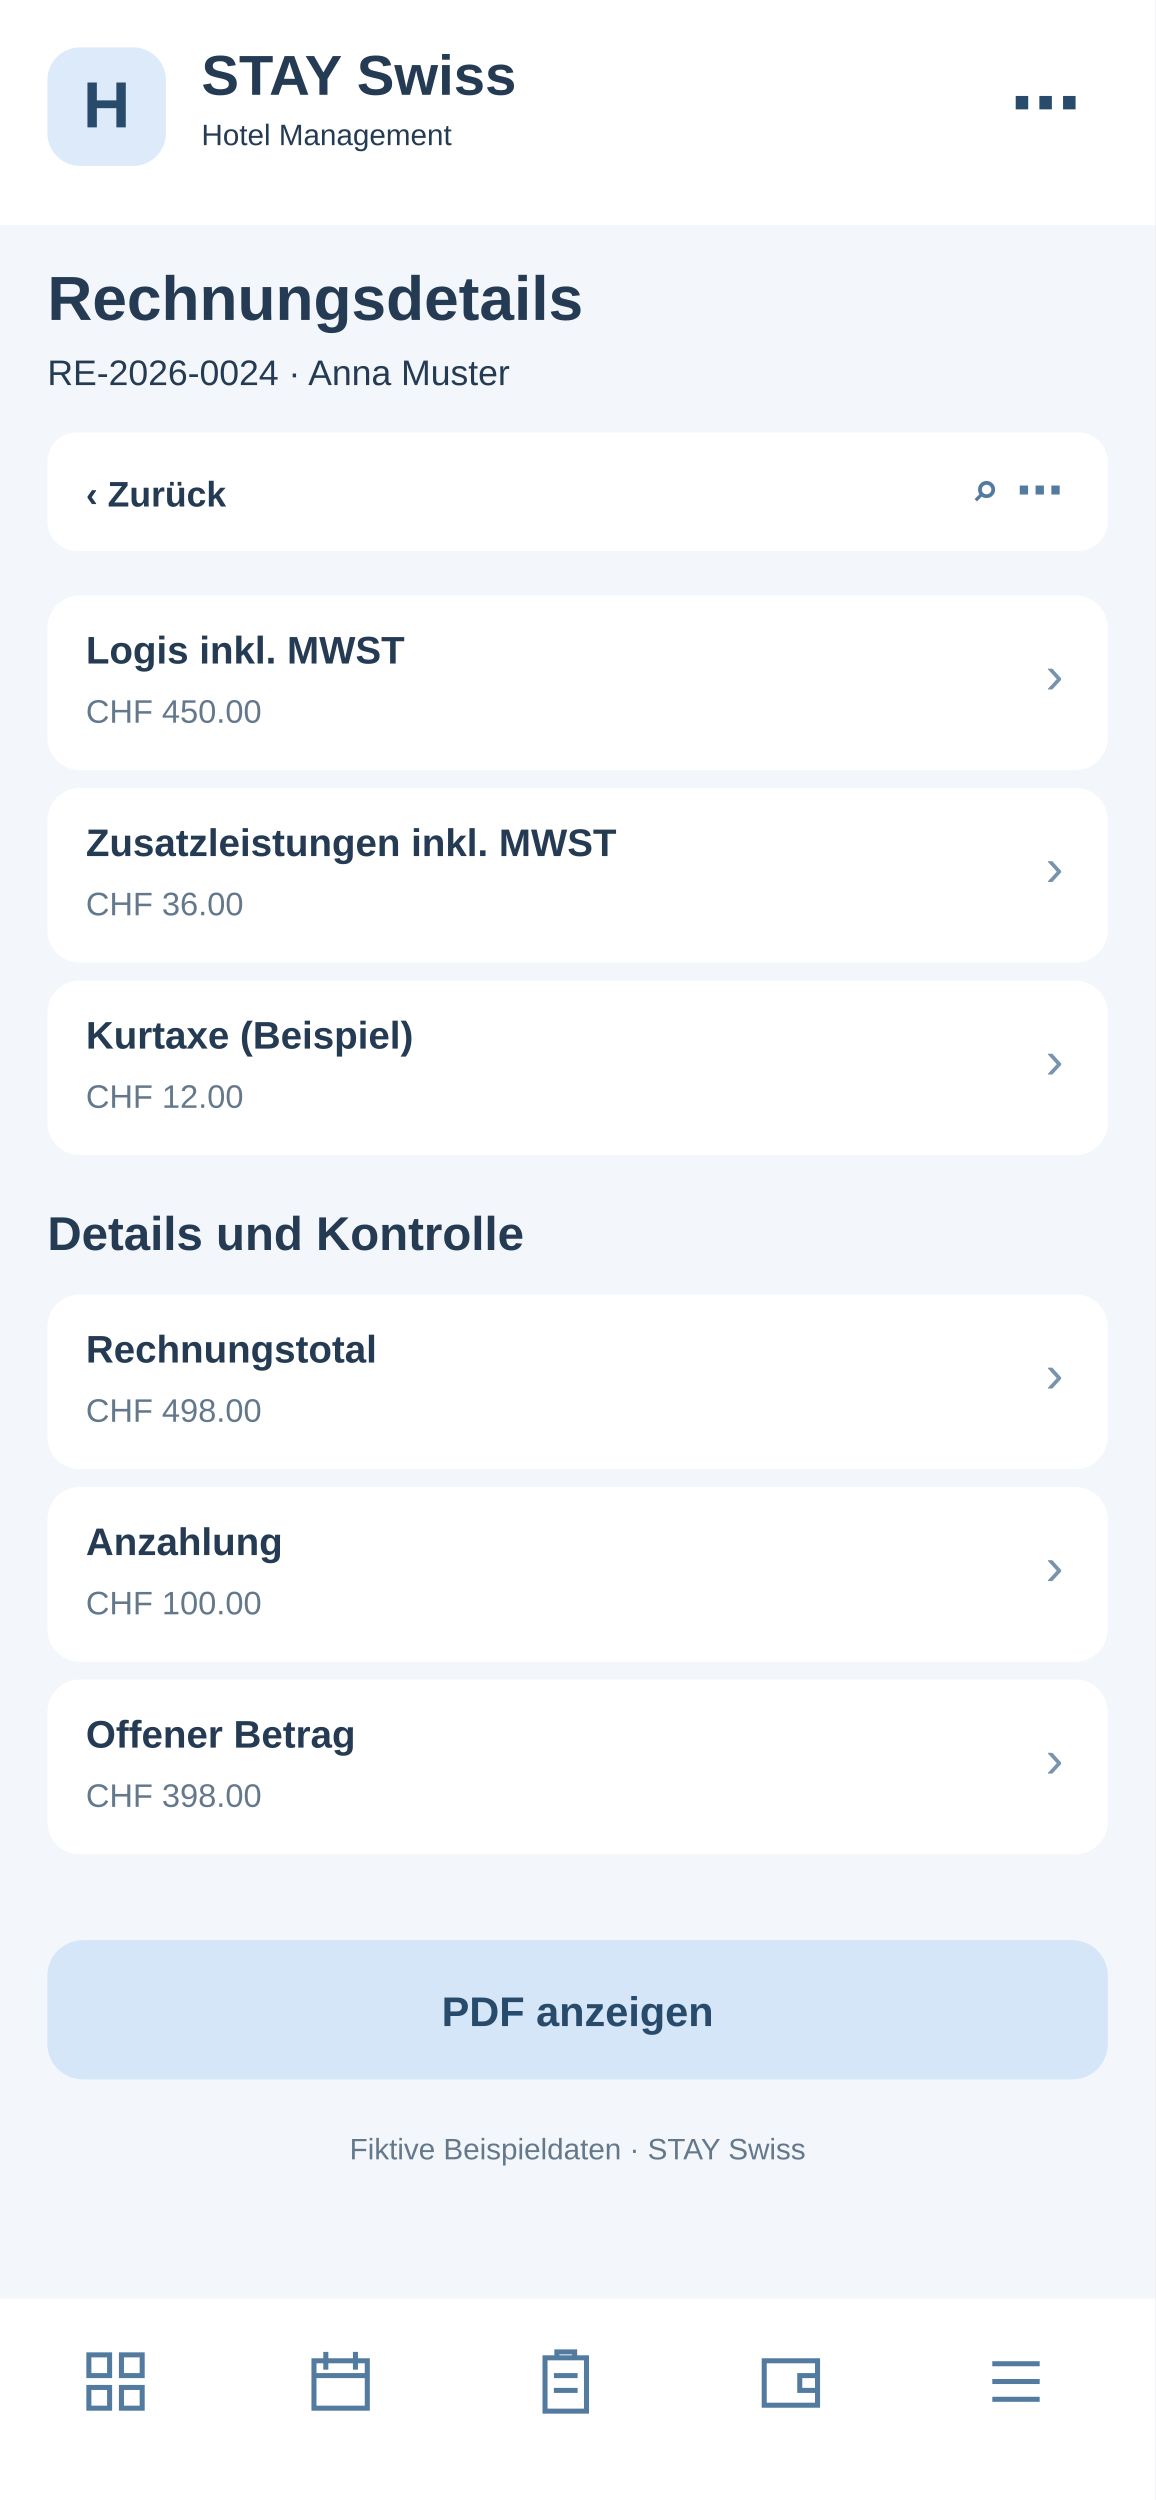
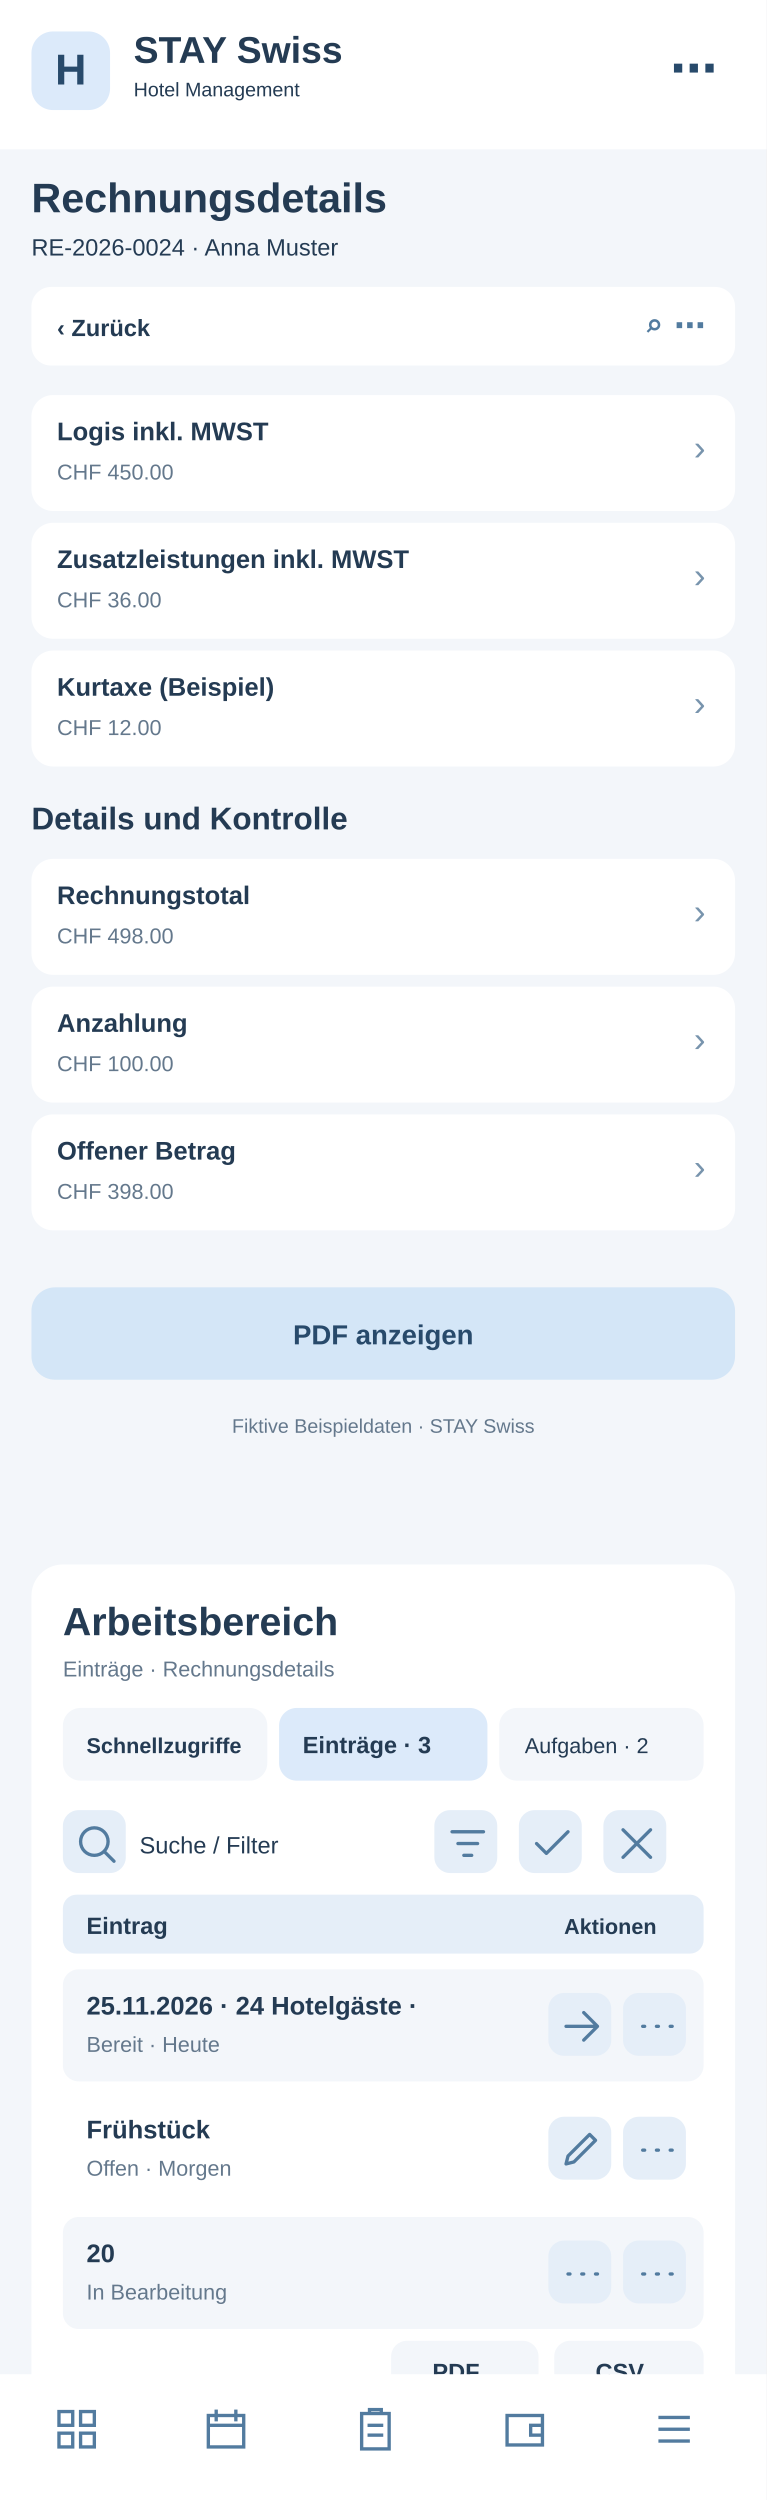
- <svg xmlns="http://www.w3.org/2000/svg" width="390" height="844" viewBox="0 0 390 844">
-   <rect x="0" y="0" width="390" height="844" fill="#f3f6fa" rx="0" />
+ <svg xmlns="http://www.w3.org/2000/svg" width="390" height="1272" viewBox="0 0 390 1272">
+   <rect x="0" y="0" width="390" height="1272" fill="#f3f6fa" rx="0" />
  <rect x="0" y="0" width="390" height="76" fill="#fff" rx="0" />
  <rect x="16" y="16" width="40" height="40" fill="#dceafa" rx="11" />
  <text x="36" y="43" font-family="Arial,sans-serif" font-size="22" font-weight="700" fill="#284a6b" text-anchor="middle">H</text>
  <text x="68" y="32" font-family="Arial,sans-serif" font-size="19" font-weight="700" fill="#243b53" text-anchor="start">STAY Swiss</text>
  <text x="68" y="49" font-family="Arial,sans-serif" font-size="10" font-weight="400" fill="#243b53" text-anchor="start">Hotel Management</text>
  <text x="365" y="43" font-family="Arial,sans-serif" font-size="24" font-weight="700" fill="#284a6b" text-anchor="end">⋯</text>
  <text x="16" y="108" font-family="Arial,sans-serif" font-size="21" font-weight="700" fill="#243b53" text-anchor="start">Rechnungsdetails</text>
  <text x="16" y="130" font-family="Arial,sans-serif" font-size="12" font-weight="400" fill="#243b53" text-anchor="start">RE-2026-0024 · Anna Muster</text>
  <rect x="16" y="146" width="358" height="40" fill="#fff" rx="10" />
  <text x="29" y="171" font-family="Arial,sans-serif" font-size="12" font-weight="700" fill="#243b53" text-anchor="start">‹  Zurück</text>
  <text x="359" y="171" font-family="Arial,sans-serif" font-size="16" font-weight="700" fill="#527b9f" text-anchor="end">⌕   ⋯</text>
  <rect x="16" y="201" width="358" height="59" fill="#fff" rx="11" />
  <text x="29" y="224" font-family="Arial,sans-serif" font-size="13" font-weight="700" fill="#243b53" text-anchor="start">Logis inkl. MWST</text>
  <text x="29" y="244" font-family="Arial,sans-serif" font-size="11" font-weight="400" fill="#64788c" text-anchor="start">CHF 450.00</text>
  <text x="359" y="234" font-family="Arial,sans-serif" font-size="18" font-weight="400" fill="#7894ad" text-anchor="end">›</text>
  <rect x="16" y="266" width="358" height="59" fill="#fff" rx="11" />
  <text x="29" y="289" font-family="Arial,sans-serif" font-size="13" font-weight="700" fill="#243b53" text-anchor="start">Zusatzleistungen inkl. MWST</text>
  <text x="29" y="309" font-family="Arial,sans-serif" font-size="11" font-weight="400" fill="#64788c" text-anchor="start">CHF 36.00</text>
  <text x="359" y="299" font-family="Arial,sans-serif" font-size="18" font-weight="400" fill="#7894ad" text-anchor="end">›</text>
  <rect x="16" y="331" width="358" height="59" fill="#fff" rx="11" />
  <text x="29" y="354" font-family="Arial,sans-serif" font-size="13" font-weight="700" fill="#243b53" text-anchor="start">Kurtaxe (Beispiel)</text>
  <text x="29" y="374" font-family="Arial,sans-serif" font-size="11" font-weight="400" fill="#64788c" text-anchor="start">CHF 12.00</text>
  <text x="359" y="364" font-family="Arial,sans-serif" font-size="18" font-weight="400" fill="#7894ad" text-anchor="end">›</text>
  <text x="16" y="422" font-family="Arial,sans-serif" font-size="16" font-weight="700" fill="#243b53" text-anchor="start">Details und Kontrolle</text>
  <rect x="16" y="437" width="358" height="59" fill="#fff" rx="11" />
  <text x="29" y="460" font-family="Arial,sans-serif" font-size="13" font-weight="700" fill="#243b53" text-anchor="start">Rechnungstotal</text>
  <text x="29" y="480" font-family="Arial,sans-serif" font-size="11" font-weight="400" fill="#64788c" text-anchor="start">CHF 498.00</text>
  <text x="359" y="470" font-family="Arial,sans-serif" font-size="18" font-weight="400" fill="#7894ad" text-anchor="end">›</text>
  <rect x="16" y="502" width="358" height="59" fill="#fff" rx="11" />
  <text x="29" y="525" font-family="Arial,sans-serif" font-size="13" font-weight="700" fill="#243b53" text-anchor="start">Anzahlung</text>
  <text x="29" y="545" font-family="Arial,sans-serif" font-size="11" font-weight="400" fill="#64788c" text-anchor="start">CHF 100.00</text>
  <text x="359" y="535" font-family="Arial,sans-serif" font-size="18" font-weight="400" fill="#7894ad" text-anchor="end">›</text>
  <rect x="16" y="567" width="358" height="59" fill="#fff" rx="11" />
  <text x="29" y="590" font-family="Arial,sans-serif" font-size="13" font-weight="700" fill="#243b53" text-anchor="start">Offener Betrag</text>
  <text x="29" y="610" font-family="Arial,sans-serif" font-size="11" font-weight="400" fill="#64788c" text-anchor="start">CHF 398.00</text>
  <text x="359" y="600" font-family="Arial,sans-serif" font-size="18" font-weight="400" fill="#7894ad" text-anchor="end">›</text>
  <rect x="16" y="655" width="358" height="47" fill="#d4e6f7" rx="12" />
  <text x="195" y="684" font-family="Arial,sans-serif" font-size="14" font-weight="700" fill="#284a6b" text-anchor="middle">PDF anzeigen</text>
  <text x="195" y="729" font-family="Arial,sans-serif" font-size="10" font-weight="400" fill="#64788c" text-anchor="middle">Fiktive Beispieldaten · STAY Swiss</text>
-   <rect x="0" y="776" width="390" height="68" fill="#fff" rx="0" />
-   <g transform="translate(27,792)" fill="none" stroke="#527b9f" stroke-width="1.7">
+   <g id="smartphone-arbeitsbereich">
+     <rect x="16" y="796" width="358" height="430" rx="16" fill="#fff" />
+     <text x="32" y="832" font-family="Arial,sans-serif" font-size="20" font-weight="700" fill="#243b53">Arbeitsbereich</text>
+     <text x="32" y="853" font-family="Arial,sans-serif" font-size="11" font-weight="400" fill="#64788c">Einträge · Rechnungsdetails</text>
+     <rect x="32" y="869" width="104" height="37" rx="9" fill="#f3f6fa" />
+     <text x="44" y="892" font-family="Arial,sans-serif" font-size="11" font-weight="700" fill="#243b53">Schnellzugriffe</text>
+     <rect x="142" y="869" width="106" height="37" rx="9" fill="#dceafa" />
+     <text x="154" y="892" font-family="Arial,sans-serif" font-size="12" font-weight="700" fill="#243b53">Einträge · 3</text>
+     <rect x="254" y="869" width="104" height="37" rx="9" fill="#f3f6fa" />
+     <text x="267" y="892" font-family="Arial,sans-serif" font-size="11" font-weight="400" fill="#243b53">Aufgaben · 2</text>
+     <g tabindex="0">
+       <rect x="32" y="921" width="32" height="32" rx="8" fill="#e5eef8" />
+       <g transform="translate(37,926)" fill="none" stroke="#527b9f" stroke-width="1.7" stroke-linecap="round" stroke-linejoin="round">
+         <path d="M11 18a7 7 0 1 1 0-14a7 7 0 0 1 0 14m5-2l5 5" />
+       </g>
+     </g>
+     <text x="71" y="943" font-family="Arial,sans-serif" font-size="12" font-weight="400" fill="#243b53">Suche / Filter</text>
+     <g tabindex="0">
+       <rect x="221" y="921" width="32" height="32" rx="8" fill="#e5eef8" />
+       <g transform="translate(226,926)" fill="none" stroke="#527b9f" stroke-width="1.7" stroke-linecap="round" stroke-linejoin="round">
+         <path d="M4 6h16M7 12h10M10 18h4" />
+       </g>
+     </g>
+     <g tabindex="0">
+       <rect x="264" y="921" width="32" height="32" rx="8" fill="#e5eef8" />
+       <g transform="translate(269,926)" fill="none" stroke="#527b9f" stroke-width="1.7" stroke-linecap="round" stroke-linejoin="round">
+         <path d="M4 12l5 5L20 6" />
+       </g>
+     </g>
+     <g tabindex="0">
+       <rect x="307" y="921" width="32" height="32" rx="8" fill="#e5eef8" />
+       <g transform="translate(312,926)" fill="none" stroke="#527b9f" stroke-width="1.7" stroke-linecap="round" stroke-linejoin="round">
+         <path d="M5 5l14 14M19 5L5 19" />
+       </g>
+     </g>
+     <rect x="32" y="964" width="326" height="30" rx="7" fill="#e5eef8" />
+     <text x="44" y="984" font-family="Arial,sans-serif" font-size="12" font-weight="700" fill="#243b53">Eintrag</text>
+     <text x="287" y="984" font-family="Arial,sans-serif" font-size="11" font-weight="700" fill="#243b53">Aktionen</text>
+     <rect x="32" y="1002" width="326" height="57" rx="8" fill="#f3f6fa" />
+     <text x="44" y="1025" font-family="Arial,sans-serif" font-size="13" font-weight="700" fill="#243b53">25.11.2026 · 24 Hotelgäste · </text>
+     <text x="44" y="1044" font-family="Arial,sans-serif" font-size="11" font-weight="400" fill="#64788c">Bereit · Heute</text>
+     <g tabindex="0">
+       <rect x="279" y="1014" width="32" height="32" rx="8" fill="#e5eef8" />
+       <g transform="translate(284,1019)" fill="none" stroke="#527b9f" stroke-width="1.7" stroke-linecap="round" stroke-linejoin="round">
+         <path d="M4 12h16m-7-7l7 7-7 7" />
+       </g>
+     </g>
+     <g tabindex="0">
+       <rect x="317" y="1014" width="32" height="32" rx="8" fill="#e5eef8" />
+       <g transform="translate(322,1019)" fill="none" stroke="#527b9f" stroke-width="1.7" stroke-linecap="round" stroke-linejoin="round">
+         <path d="M5 12h1m6 0h1m6 0h1" />
+       </g>
+     </g>
+     <rect x="32" y="1065" width="326" height="57" rx="8" fill="#fff" />
+     <text x="44" y="1088" font-family="Arial,sans-serif" font-size="13" font-weight="700" fill="#243b53">Frühstück</text>
+     <text x="44" y="1107" font-family="Arial,sans-serif" font-size="11" font-weight="400" fill="#64788c">Offen · Morgen</text>
+     <g tabindex="0">
+       <rect x="279" y="1077" width="32" height="32" rx="8" fill="#e5eef8" />
+       <g transform="translate(284,1082)" fill="none" stroke="#527b9f" stroke-width="1.7" stroke-linecap="round" stroke-linejoin="round">
+         <path d="M4 19l4-1 11-11-3-3L5 15z" />
+       </g>
+     </g>
+     <g tabindex="0">
+       <rect x="317" y="1077" width="32" height="32" rx="8" fill="#e5eef8" />
+       <g transform="translate(322,1082)" fill="none" stroke="#527b9f" stroke-width="1.7" stroke-linecap="round" stroke-linejoin="round">
+         <path d="M5 12h1m6 0h1m6 0h1" />
+       </g>
+     </g>
+     <rect x="32" y="1128" width="326" height="57" rx="8" fill="#f3f6fa" />
+     <text x="44" y="1151" font-family="Arial,sans-serif" font-size="13" font-weight="700" fill="#243b53">20</text>
+     <text x="44" y="1170" font-family="Arial,sans-serif" font-size="11" font-weight="400" fill="#64788c">In Bearbeitung</text>
+     <g tabindex="0">
+       <rect x="279" y="1140" width="32" height="32" rx="8" fill="#e5eef8" />
+       <g transform="translate(284,1145)" fill="none" stroke="#527b9f" stroke-width="1.7" stroke-linecap="round" stroke-linejoin="round">
+         <path d="M5 12h1m6 0h1m6 0h1" />
+       </g>
+     </g>
+     <g tabindex="0">
+       <rect x="317" y="1140" width="32" height="32" rx="8" fill="#e5eef8" />
+       <g transform="translate(322,1145)" fill="none" stroke="#527b9f" stroke-width="1.7" stroke-linecap="round" stroke-linejoin="round">
+         <path d="M5 12h1m6 0h1m6 0h1" />
+       </g>
+     </g>
+     <text x="32" y="1218" font-family="Arial,sans-serif" font-size="11" font-weight="400" fill="#64788c">3 Einträge · Seite 1</text>
+     <rect x="199" y="1191" width="75" height="31" rx="8" fill="#f3f6fa" />
+     <text x="220" y="1211" font-family="Arial,sans-serif" font-size="12" font-weight="700" fill="#243b53">PDF</text>
+     <rect x="282" y="1191" width="76" height="31" rx="8" fill="#f3f6fa" />
+     <text x="303" y="1211" font-family="Arial,sans-serif" font-size="12" font-weight="700" fill="#243b53">CSV</text>
+   </g>
+   <rect x="0" y="1208" width="390" height="64" fill="#fff" rx="0" />
+   <g transform="translate(27,1224)" fill="none" stroke="#527b9f" stroke-width="1.7">
    <path d="M3 3h7v7H3zM14 3h7v7h-7zM3 14h7v7H3zM14 14h7v7h-7z" />
  </g>
-   <g transform="translate(103,792)" fill="none" stroke="#527b9f" stroke-width="1.7">
+   <g transform="translate(103,1224)" fill="none" stroke="#527b9f" stroke-width="1.7">
    <path d="M3 5h18v16H3zM7 2v6M17 2v6M3 10h18" />
  </g>
-   <g transform="translate(179,792)" fill="none" stroke="#527b9f" stroke-width="1.7">
+   <g transform="translate(179,1224)" fill="none" stroke="#527b9f" stroke-width="1.7">
    <path d="M5 4h14v18H5zM9 4V2h6v2M8 10h8M8 15h8" />
  </g>
-   <g transform="translate(255,792)" fill="none" stroke="#527b9f" stroke-width="1.7">
+   <g transform="translate(255,1224)" fill="none" stroke="#527b9f" stroke-width="1.7">
    <path d="M3 5h18v15H3zM21 10h-6v5h6" />
  </g>
-   <g transform="translate(331,792)" fill="none" stroke="#527b9f" stroke-width="1.7">
+   <g transform="translate(331,1224)" fill="none" stroke="#527b9f" stroke-width="1.7">
    <path d="M4 6h16M4 12h16M4 18h16" />
  </g>
</svg>
